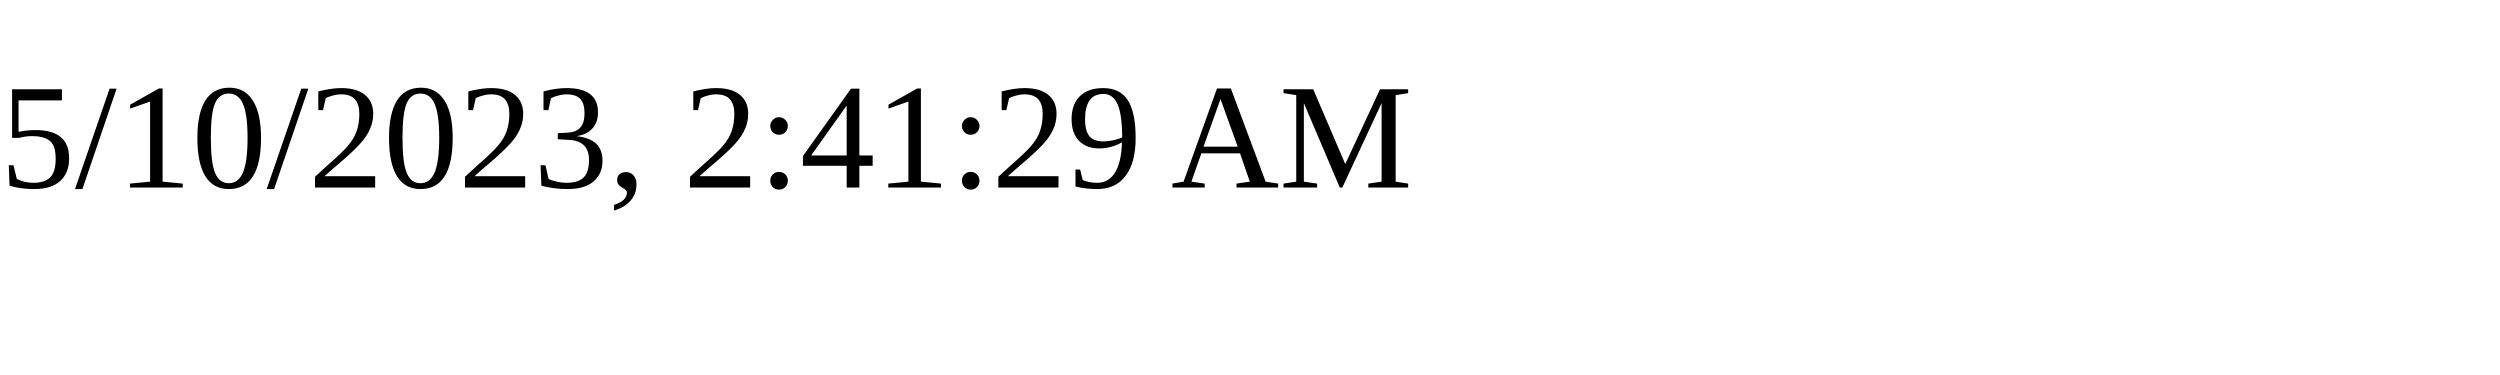
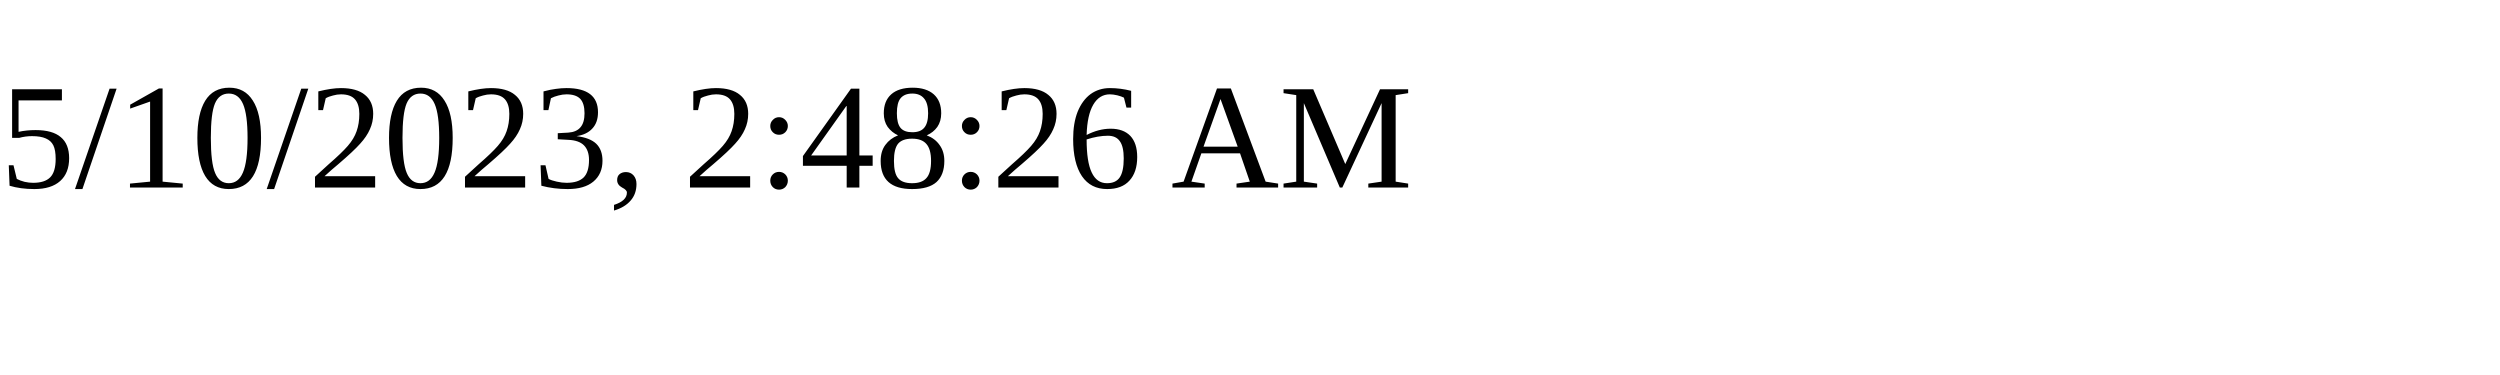
<svg xmlns="http://www.w3.org/2000/svg" height="30" width="200">
-   <text x="0" y="15">5/10/2023, 2:41:29 AM</text>
+   <text x="0" y="15">5/10/2023, 2:48:26 AM</text>
</svg>
